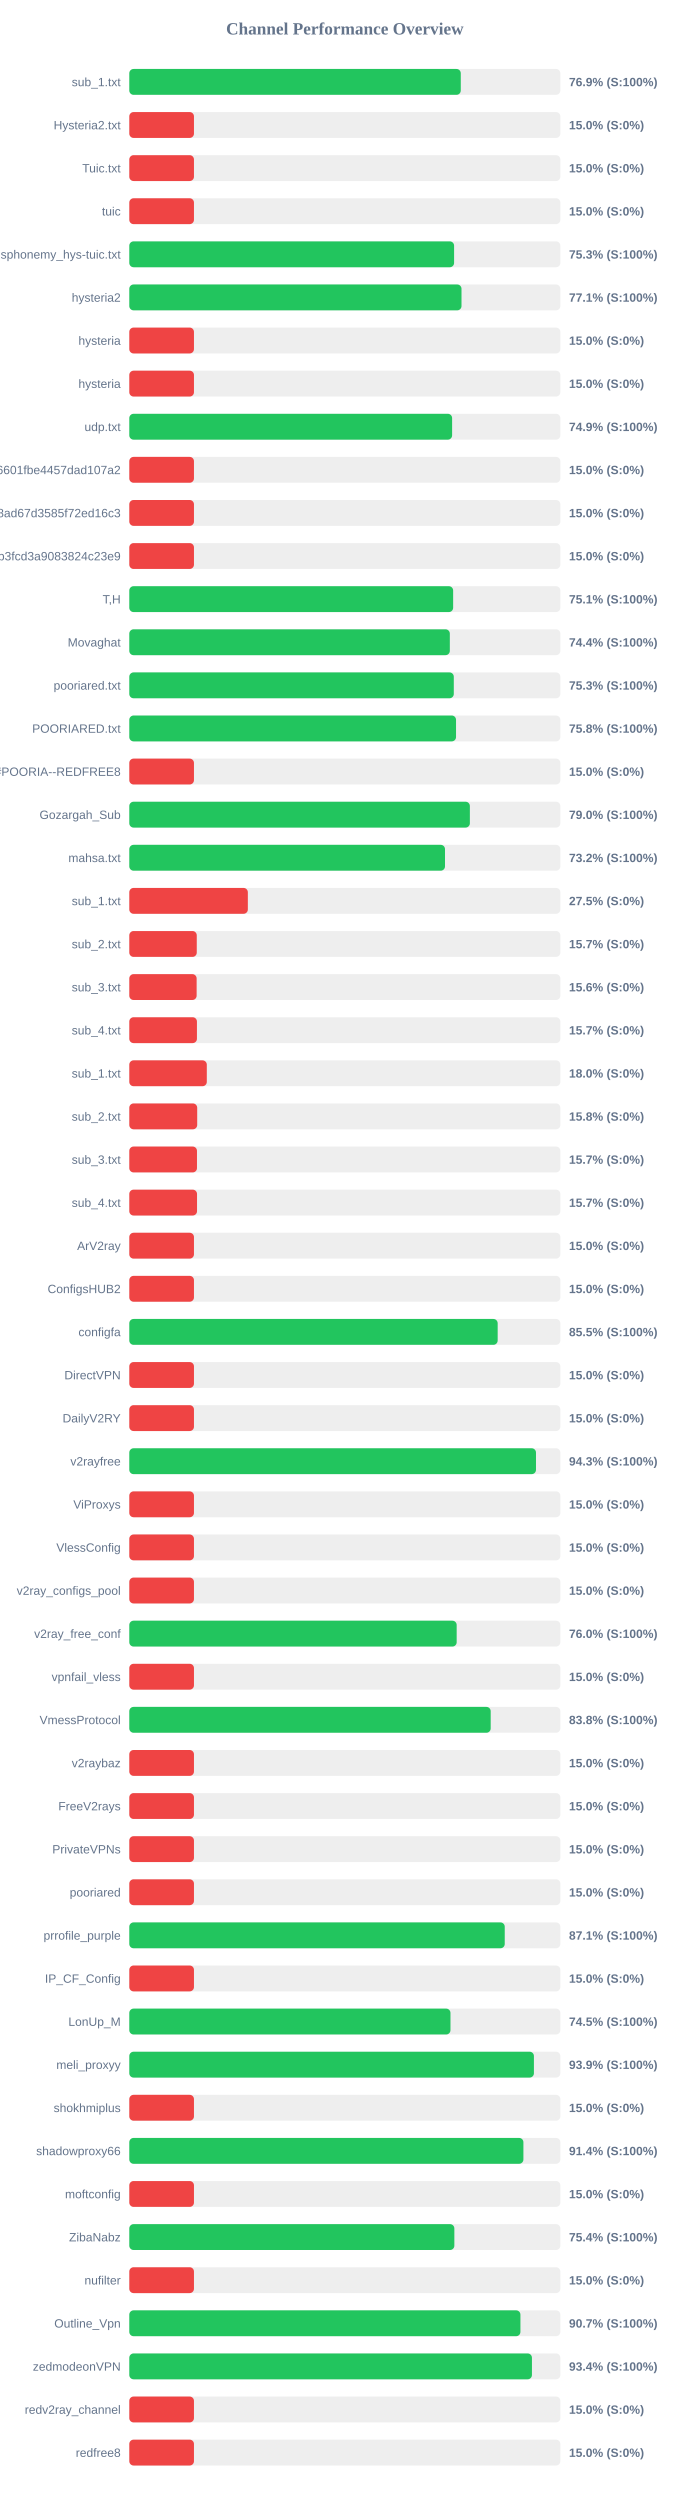
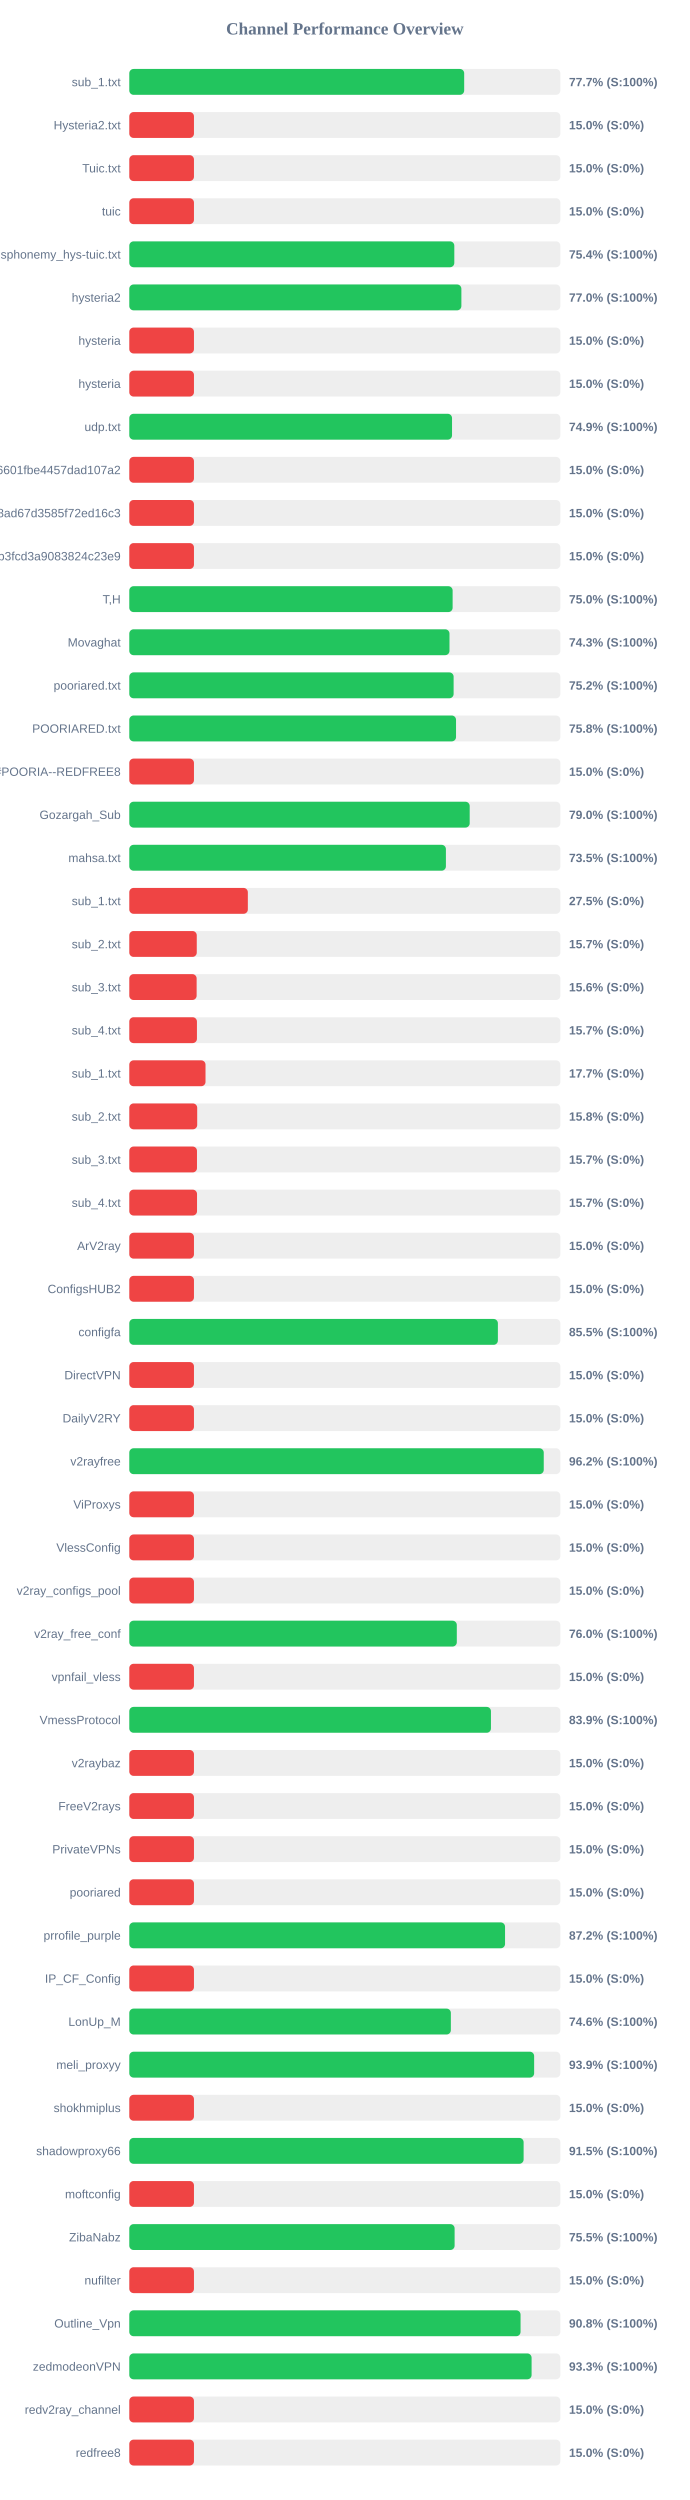
<svg xmlns="http://www.w3.org/2000/svg" width="800" height="2900" version="1.1">
  <style>
        .row { font: 14px Arial; fill: #64748b; }
        .score { font: bold 14px Arial; fill: #64748b; }
    </style>
  <text x="400" y="40" text-anchor="middle" font-size="20px" font-weight="bold" fill="#64748b">Channel Performance Overview</text>
  <rect x="150" y="80" width="500" height="30" fill="#eee" rx="5" />
-   <rect x="150" y="80" width="384.5" height="30" fill="#22c55e" rx="5" />
+   <rect x="150" y="80" width="388.45" height="30" fill="#22c55e" rx="5" />
  <text x="140" y="100" text-anchor="end" class="row">sub_1.txt</text>
-   <text x="660" y="100" text-anchor="start" class="score">76.9% (S:100%)</text>
+   <text x="660" y="100" text-anchor="start" class="score">77.7% (S:100%)</text>
  <rect x="150" y="130" width="500" height="30" fill="#eee" rx="5" />
  <rect x="150" y="130" width="75.0" height="30" fill="#ef4444" rx="5" />
  <text x="140" y="150" text-anchor="end" class="row">Hysteria2.txt</text>
  <text x="660" y="150" text-anchor="start" class="score">15.0% (S:0%)</text>
  <rect x="150" y="180" width="500" height="30" fill="#eee" rx="5" />
  <rect x="150" y="180" width="75.0" height="30" fill="#ef4444" rx="5" />
  <text x="140" y="200" text-anchor="end" class="row">Tuic.txt</text>
  <text x="660" y="200" text-anchor="start" class="score">15.0% (S:0%)</text>
  <rect x="150" y="230" width="500" height="30" fill="#eee" rx="5" />
  <rect x="150" y="230" width="75.0" height="30" fill="#ef4444" rx="5" />
  <text x="140" y="250" text-anchor="end" class="row">tuic</text>
  <text x="660" y="250" text-anchor="start" class="score">15.0% (S:0%)</text>
  <rect x="150" y="280" width="500" height="30" fill="#eee" rx="5" />
-   <rect x="150" y="280" width="376.75" height="30" fill="#22c55e" rx="5" />
+   <rect x="150" y="280" width="377.0" height="30" fill="#22c55e" rx="5" />
  <text x="140" y="300" text-anchor="end" class="row">ndsphonemy_hys-tuic.txt</text>
-   <text x="660" y="300" text-anchor="start" class="score">75.3% (S:100%)</text>
+   <text x="660" y="300" text-anchor="start" class="score">75.4% (S:100%)</text>
  <rect x="150" y="330" width="500" height="30" fill="#eee" rx="5" />
-   <rect x="150" y="330" width="385.35" height="30" fill="#22c55e" rx="5" />
+   <rect x="150" y="330" width="385.2" height="30" fill="#22c55e" rx="5" />
  <text x="140" y="350" text-anchor="end" class="row">hysteria2</text>
-   <text x="660" y="350" text-anchor="start" class="score">77.1% (S:100%)</text>
+   <text x="660" y="350" text-anchor="start" class="score">77.0% (S:100%)</text>
  <rect x="150" y="380" width="500" height="30" fill="#eee" rx="5" />
  <rect x="150" y="380" width="75.0" height="30" fill="#ef4444" rx="5" />
  <text x="140" y="400" text-anchor="end" class="row">hysteria</text>
  <text x="660" y="400" text-anchor="start" class="score">15.0% (S:0%)</text>
  <rect x="150" y="430" width="500" height="30" fill="#eee" rx="5" />
  <rect x="150" y="430" width="75.0" height="30" fill="#ef4444" rx="5" />
  <text x="140" y="450" text-anchor="end" class="row">hysteria</text>
  <text x="660" y="450" text-anchor="start" class="score">15.0% (S:0%)</text>
  <rect x="150" y="480" width="500" height="30" fill="#eee" rx="5" />
-   <rect x="150" y="480" width="374.45" height="30" fill="#22c55e" rx="5" />
+   <rect x="150" y="480" width="374.35" height="30" fill="#22c55e" rx="5" />
  <text x="140" y="500" text-anchor="end" class="row">udp.txt</text>
  <text x="660" y="500" text-anchor="start" class="score">74.9% (S:100%)</text>
  <rect x="150" y="530" width="500" height="30" fill="#eee" rx="5" />
  <rect x="150" y="530" width="75.0" height="30" fill="#ef4444" rx="5" />
  <text x="140" y="550" text-anchor="end" class="row">6ca22ad3b96aa6601fbe4457dad107a2</text>
  <text x="660" y="550" text-anchor="start" class="score">15.0% (S:0%)</text>
  <rect x="150" y="580" width="500" height="30" fill="#eee" rx="5" />
  <rect x="150" y="580" width="75.0" height="30" fill="#ef4444" rx="5" />
  <text x="140" y="600" text-anchor="end" class="row">d2ddf60933dd08ad67d3585f72ed16c3</text>
  <text x="660" y="600" text-anchor="start" class="score">15.0% (S:0%)</text>
  <rect x="150" y="630" width="500" height="30" fill="#eee" rx="5" />
  <rect x="150" y="630" width="75.0" height="30" fill="#ef4444" rx="5" />
  <text x="140" y="650" text-anchor="end" class="row">subscribe?token=8bc38a0c131e9b3fcd3a9083824c23e9</text>
  <text x="660" y="650" text-anchor="start" class="score">15.0% (S:0%)</text>
  <rect x="150" y="680" width="500" height="30" fill="#eee" rx="5" />
-   <rect x="150" y="680" width="375.65" height="30" fill="#22c55e" rx="5" />
+   <rect x="150" y="680" width="375.05" height="30" fill="#22c55e" rx="5" />
  <text x="140" y="700" text-anchor="end" class="row">T,H</text>
-   <text x="660" y="700" text-anchor="start" class="score">75.1% (S:100%)</text>
+   <text x="660" y="700" text-anchor="start" class="score">75.0% (S:100%)</text>
  <rect x="150" y="730" width="500" height="30" fill="#eee" rx="5" />
-   <rect x="150" y="730" width="371.8" height="30" fill="#22c55e" rx="5" />
+   <rect x="150" y="730" width="371.4" height="30" fill="#22c55e" rx="5" />
  <text x="140" y="750" text-anchor="end" class="row">Movaghat</text>
-   <text x="660" y="750" text-anchor="start" class="score">74.4% (S:100%)</text>
+   <text x="660" y="750" text-anchor="start" class="score">74.3% (S:100%)</text>
  <rect x="150" y="780" width="500" height="30" fill="#eee" rx="5" />
-   <rect x="150" y="780" width="376.4" height="30" fill="#22c55e" rx="5" />
+   <rect x="150" y="780" width="376.2" height="30" fill="#22c55e" rx="5" />
  <text x="140" y="800" text-anchor="end" class="row">pooriared.txt</text>
-   <text x="660" y="800" text-anchor="start" class="score">75.3% (S:100%)</text>
+   <text x="660" y="800" text-anchor="start" class="score">75.2% (S:100%)</text>
  <rect x="150" y="830" width="500" height="30" fill="#eee" rx="5" />
  <rect x="150" y="830" width="379.0" height="30" fill="#22c55e" rx="5" />
  <text x="140" y="850" text-anchor="end" class="row">POORIARED.txt</text>
  <text x="660" y="850" text-anchor="start" class="score">75.8% (S:100%)</text>
  <rect x="150" y="880" width="500" height="30" fill="#eee" rx="5" />
  <rect x="150" y="880" width="75.0" height="30" fill="#ef4444" rx="5" />
  <text x="140" y="900" text-anchor="end" class="row">POORIA--REDFREE8.txt#POORIA--REDFREE8</text>
  <text x="660" y="900" text-anchor="start" class="score">15.0% (S:0%)</text>
  <rect x="150" y="930" width="500" height="30" fill="#eee" rx="5" />
-   <rect x="150" y="930" width="395.05" height="30" fill="#22c55e" rx="5" />
+   <rect x="150" y="930" width="394.85" height="30" fill="#22c55e" rx="5" />
  <text x="140" y="950" text-anchor="end" class="row">Gozargah_Sub</text>
  <text x="660" y="950" text-anchor="start" class="score">79.0% (S:100%)</text>
  <rect x="150" y="980" width="500" height="30" fill="#eee" rx="5" />
-   <rect x="150" y="980" width="366.2" height="30" fill="#22c55e" rx="5" />
+   <rect x="150" y="980" width="367.25" height="30" fill="#22c55e" rx="5" />
  <text x="140" y="1000" text-anchor="end" class="row">mahsa.txt</text>
-   <text x="660" y="1000" text-anchor="start" class="score">73.2% (S:100%)</text>
+   <text x="660" y="1000" text-anchor="start" class="score">73.5% (S:100%)</text>
  <rect x="150" y="1030" width="500" height="30" fill="#eee" rx="5" />
  <rect x="150" y="1030" width="137.5" height="30" fill="#ef4444" rx="5" />
  <text x="140" y="1050" text-anchor="end" class="row">sub_1.txt</text>
  <text x="660" y="1050" text-anchor="start" class="score">27.5% (S:0%)</text>
  <rect x="150" y="1080" width="500" height="30" fill="#eee" rx="5" />
  <rect x="150" y="1080" width="78.25" height="30" fill="#ef4444" rx="5" />
  <text x="140" y="1100" text-anchor="end" class="row">sub_2.txt</text>
  <text x="660" y="1100" text-anchor="start" class="score">15.7% (S:0%)</text>
  <rect x="150" y="1130" width="500" height="30" fill="#eee" rx="5" />
  <rect x="150" y="1130" width="78.1" height="30" fill="#ef4444" rx="5" />
  <text x="140" y="1150" text-anchor="end" class="row">sub_3.txt</text>
  <text x="660" y="1150" text-anchor="start" class="score">15.6% (S:0%)</text>
  <rect x="150" y="1180" width="500" height="30" fill="#eee" rx="5" />
  <rect x="150" y="1180" width="78.45" height="30" fill="#ef4444" rx="5" />
  <text x="140" y="1200" text-anchor="end" class="row">sub_4.txt</text>
  <text x="660" y="1200" text-anchor="start" class="score">15.7% (S:0%)</text>
  <rect x="150" y="1230" width="500" height="30" fill="#eee" rx="5" />
-   <rect x="150" y="1230" width="89.9" height="30" fill="#ef4444" rx="5" />
+   <rect x="150" y="1230" width="88.4" height="30" fill="#ef4444" rx="5" />
  <text x="140" y="1250" text-anchor="end" class="row">sub_1.txt</text>
-   <text x="660" y="1250" text-anchor="start" class="score">18.0% (S:0%)</text>
+   <text x="660" y="1250" text-anchor="start" class="score">17.7% (S:0%)</text>
  <rect x="150" y="1280" width="500" height="30" fill="#eee" rx="5" />
  <rect x="150" y="1280" width="78.75" height="30" fill="#ef4444" rx="5" />
  <text x="140" y="1300" text-anchor="end" class="row">sub_2.txt</text>
  <text x="660" y="1300" text-anchor="start" class="score">15.8% (S:0%)</text>
  <rect x="150" y="1330" width="500" height="30" fill="#eee" rx="5" />
  <rect x="150" y="1330" width="78.5" height="30" fill="#ef4444" rx="5" />
  <text x="140" y="1350" text-anchor="end" class="row">sub_3.txt</text>
  <text x="660" y="1350" text-anchor="start" class="score">15.7% (S:0%)</text>
  <rect x="150" y="1380" width="500" height="30" fill="#eee" rx="5" />
  <rect x="150" y="1380" width="78.55" height="30" fill="#ef4444" rx="5" />
  <text x="140" y="1400" text-anchor="end" class="row">sub_4.txt</text>
  <text x="660" y="1400" text-anchor="start" class="score">15.7% (S:0%)</text>
  <rect x="150" y="1430" width="500" height="30" fill="#eee" rx="5" />
  <rect x="150" y="1430" width="75.0" height="30" fill="#ef4444" rx="5" />
  <text x="140" y="1450" text-anchor="end" class="row">ArV2ray</text>
  <text x="660" y="1450" text-anchor="start" class="score">15.0% (S:0%)</text>
  <rect x="150" y="1480" width="500" height="30" fill="#eee" rx="5" />
  <rect x="150" y="1480" width="75.0" height="30" fill="#ef4444" rx="5" />
  <text x="140" y="1500" text-anchor="end" class="row">ConfigsHUB2</text>
  <text x="660" y="1500" text-anchor="start" class="score">15.0% (S:0%)</text>
  <rect x="150" y="1530" width="500" height="30" fill="#eee" rx="5" />
-   <rect x="150" y="1530" width="427.3" height="30" fill="#22c55e" rx="5" />
+   <rect x="150" y="1530" width="427.55" height="30" fill="#22c55e" rx="5" />
  <text x="140" y="1550" text-anchor="end" class="row">configfa</text>
  <text x="660" y="1550" text-anchor="start" class="score">85.5% (S:100%)</text>
  <rect x="150" y="1580" width="500" height="30" fill="#eee" rx="5" />
  <rect x="150" y="1580" width="75.0" height="30" fill="#ef4444" rx="5" />
  <text x="140" y="1600" text-anchor="end" class="row">DirectVPN</text>
  <text x="660" y="1600" text-anchor="start" class="score">15.0% (S:0%)</text>
  <rect x="150" y="1630" width="500" height="30" fill="#eee" rx="5" />
  <rect x="150" y="1630" width="75.0" height="30" fill="#ef4444" rx="5" />
  <text x="140" y="1650" text-anchor="end" class="row">DailyV2RY</text>
  <text x="660" y="1650" text-anchor="start" class="score">15.0% (S:0%)</text>
  <rect x="150" y="1680" width="500" height="30" fill="#eee" rx="5" />
-   <rect x="150" y="1680" width="471.75" height="30" fill="#22c55e" rx="5" />
+   <rect x="150" y="1680" width="480.75" height="30" fill="#22c55e" rx="5" />
  <text x="140" y="1700" text-anchor="end" class="row">v2rayfree</text>
-   <text x="660" y="1700" text-anchor="start" class="score">94.3% (S:100%)</text>
+   <text x="660" y="1700" text-anchor="start" class="score">96.2% (S:100%)</text>
  <rect x="150" y="1730" width="500" height="30" fill="#eee" rx="5" />
  <rect x="150" y="1730" width="75.0" height="30" fill="#ef4444" rx="5" />
  <text x="140" y="1750" text-anchor="end" class="row">ViProxys</text>
  <text x="660" y="1750" text-anchor="start" class="score">15.0% (S:0%)</text>
  <rect x="150" y="1780" width="500" height="30" fill="#eee" rx="5" />
  <rect x="150" y="1780" width="75.0" height="30" fill="#ef4444" rx="5" />
  <text x="140" y="1800" text-anchor="end" class="row">VlessConfig</text>
  <text x="660" y="1800" text-anchor="start" class="score">15.0% (S:0%)</text>
  <rect x="150" y="1830" width="500" height="30" fill="#eee" rx="5" />
  <rect x="150" y="1830" width="75.0" height="30" fill="#ef4444" rx="5" />
  <text x="140" y="1850" text-anchor="end" class="row">v2ray_configs_pool</text>
  <text x="660" y="1850" text-anchor="start" class="score">15.0% (S:0%)</text>
  <rect x="150" y="1880" width="500" height="30" fill="#eee" rx="5" />
-   <rect x="150" y="1880" width="379.75" height="30" fill="#22c55e" rx="5" />
+   <rect x="150" y="1880" width="379.9" height="30" fill="#22c55e" rx="5" />
  <text x="140" y="1900" text-anchor="end" class="row">v2ray_free_conf</text>
  <text x="660" y="1900" text-anchor="start" class="score">76.0% (S:100%)</text>
  <rect x="150" y="1930" width="500" height="30" fill="#eee" rx="5" />
  <rect x="150" y="1930" width="75.0" height="30" fill="#ef4444" rx="5" />
  <text x="140" y="1950" text-anchor="end" class="row">vpnfail_vless</text>
  <text x="660" y="1950" text-anchor="start" class="score">15.0% (S:0%)</text>
  <rect x="150" y="1980" width="500" height="30" fill="#eee" rx="5" />
-   <rect x="150" y="1980" width="419.2" height="30" fill="#22c55e" rx="5" />
+   <rect x="150" y="1980" width="419.5" height="30" fill="#22c55e" rx="5" />
  <text x="140" y="2000" text-anchor="end" class="row">VmessProtocol</text>
-   <text x="660" y="2000" text-anchor="start" class="score">83.8% (S:100%)</text>
+   <text x="660" y="2000" text-anchor="start" class="score">83.9% (S:100%)</text>
  <rect x="150" y="2030" width="500" height="30" fill="#eee" rx="5" />
  <rect x="150" y="2030" width="75.0" height="30" fill="#ef4444" rx="5" />
  <text x="140" y="2050" text-anchor="end" class="row">v2raybaz</text>
  <text x="660" y="2050" text-anchor="start" class="score">15.0% (S:0%)</text>
  <rect x="150" y="2080" width="500" height="30" fill="#eee" rx="5" />
  <rect x="150" y="2080" width="75.0" height="30" fill="#ef4444" rx="5" />
  <text x="140" y="2100" text-anchor="end" class="row">FreeV2rays</text>
  <text x="660" y="2100" text-anchor="start" class="score">15.0% (S:0%)</text>
  <rect x="150" y="2130" width="500" height="30" fill="#eee" rx="5" />
  <rect x="150" y="2130" width="75.0" height="30" fill="#ef4444" rx="5" />
  <text x="140" y="2150" text-anchor="end" class="row">PrivateVPNs</text>
  <text x="660" y="2150" text-anchor="start" class="score">15.0% (S:0%)</text>
  <rect x="150" y="2180" width="500" height="30" fill="#eee" rx="5" />
  <rect x="150" y="2180" width="75.0" height="30" fill="#ef4444" rx="5" />
  <text x="140" y="2200" text-anchor="end" class="row">pooriared</text>
  <text x="660" y="2200" text-anchor="start" class="score">15.0% (S:0%)</text>
  <rect x="150" y="2230" width="500" height="30" fill="#eee" rx="5" />
-   <rect x="150" y="2230" width="435.5" height="30" fill="#22c55e" rx="5" />
+   <rect x="150" y="2230" width="435.85" height="30" fill="#22c55e" rx="5" />
  <text x="140" y="2250" text-anchor="end" class="row">prrofile_purple</text>
-   <text x="660" y="2250" text-anchor="start" class="score">87.1% (S:100%)</text>
+   <text x="660" y="2250" text-anchor="start" class="score">87.2% (S:100%)</text>
  <rect x="150" y="2280" width="500" height="30" fill="#eee" rx="5" />
  <rect x="150" y="2280" width="75.0" height="30" fill="#ef4444" rx="5" />
  <text x="140" y="2300" text-anchor="end" class="row">IP_CF_Config</text>
  <text x="660" y="2300" text-anchor="start" class="score">15.0% (S:0%)</text>
  <rect x="150" y="2330" width="500" height="30" fill="#eee" rx="5" />
-   <rect x="150" y="2330" width="372.55" height="30" fill="#22c55e" rx="5" />
+   <rect x="150" y="2330" width="373.0" height="30" fill="#22c55e" rx="5" />
  <text x="140" y="2350" text-anchor="end" class="row">LonUp_M</text>
-   <text x="660" y="2350" text-anchor="start" class="score">74.5% (S:100%)</text>
+   <text x="660" y="2350" text-anchor="start" class="score">74.6% (S:100%)</text>
  <rect x="150" y="2380" width="500" height="30" fill="#eee" rx="5" />
-   <rect x="150" y="2380" width="469.35" height="30" fill="#22c55e" rx="5" />
+   <rect x="150" y="2380" width="469.6" height="30" fill="#22c55e" rx="5" />
  <text x="140" y="2400" text-anchor="end" class="row">meli_proxyy</text>
  <text x="660" y="2400" text-anchor="start" class="score">93.9% (S:100%)</text>
  <rect x="150" y="2430" width="500" height="30" fill="#eee" rx="5" />
  <rect x="150" y="2430" width="75.0" height="30" fill="#ef4444" rx="5" />
  <text x="140" y="2450" text-anchor="end" class="row">shokhmiplus</text>
  <text x="660" y="2450" text-anchor="start" class="score">15.0% (S:0%)</text>
  <rect x="150" y="2480" width="500" height="30" fill="#eee" rx="5" />
-   <rect x="150" y="2480" width="457.15" height="30" fill="#22c55e" rx="5" />
+   <rect x="150" y="2480" width="457.4" height="30" fill="#22c55e" rx="5" />
  <text x="140" y="2500" text-anchor="end" class="row">shadowproxy66</text>
-   <text x="660" y="2500" text-anchor="start" class="score">91.4% (S:100%)</text>
+   <text x="660" y="2500" text-anchor="start" class="score">91.5% (S:100%)</text>
  <rect x="150" y="2530" width="500" height="30" fill="#eee" rx="5" />
  <rect x="150" y="2530" width="75.0" height="30" fill="#ef4444" rx="5" />
  <text x="140" y="2550" text-anchor="end" class="row">moftconfig</text>
  <text x="660" y="2550" text-anchor="start" class="score">15.0% (S:0%)</text>
  <rect x="150" y="2580" width="500" height="30" fill="#eee" rx="5" />
-   <rect x="150" y="2580" width="377.05" height="30" fill="#22c55e" rx="5" />
+   <rect x="150" y="2580" width="377.35" height="30" fill="#22c55e" rx="5" />
  <text x="140" y="2600" text-anchor="end" class="row">ZibaNabz</text>
-   <text x="660" y="2600" text-anchor="start" class="score">75.4% (S:100%)</text>
+   <text x="660" y="2600" text-anchor="start" class="score">75.5% (S:100%)</text>
  <rect x="150" y="2630" width="500" height="30" fill="#eee" rx="5" />
  <rect x="150" y="2630" width="75.0" height="30" fill="#ef4444" rx="5" />
  <text x="140" y="2650" text-anchor="end" class="row">nufilter</text>
  <text x="660" y="2650" text-anchor="start" class="score">15.0% (S:0%)</text>
  <rect x="150" y="2680" width="500" height="30" fill="#eee" rx="5" />
-   <rect x="150" y="2680" width="453.7" height="30" fill="#22c55e" rx="5" />
+   <rect x="150" y="2680" width="453.85" height="30" fill="#22c55e" rx="5" />
  <text x="140" y="2700" text-anchor="end" class="row">Outline_Vpn</text>
-   <text x="660" y="2700" text-anchor="start" class="score">90.7% (S:100%)</text>
+   <text x="660" y="2700" text-anchor="start" class="score">90.8% (S:100%)</text>
  <rect x="150" y="2730" width="500" height="30" fill="#eee" rx="5" />
-   <rect x="150" y="2730" width="467.05" height="30" fill="#22c55e" rx="5" />
+   <rect x="150" y="2730" width="466.65" height="30" fill="#22c55e" rx="5" />
  <text x="140" y="2750" text-anchor="end" class="row">zedmodeonVPN</text>
-   <text x="660" y="2750" text-anchor="start" class="score">93.4% (S:100%)</text>
+   <text x="660" y="2750" text-anchor="start" class="score">93.3% (S:100%)</text>
  <rect x="150" y="2780" width="500" height="30" fill="#eee" rx="5" />
  <rect x="150" y="2780" width="75.0" height="30" fill="#ef4444" rx="5" />
  <text x="140" y="2800" text-anchor="end" class="row">redv2ray_channel</text>
  <text x="660" y="2800" text-anchor="start" class="score">15.0% (S:0%)</text>
  <rect x="150" y="2830" width="500" height="30" fill="#eee" rx="5" />
  <rect x="150" y="2830" width="75.0" height="30" fill="#ef4444" rx="5" />
  <text x="140" y="2850" text-anchor="end" class="row">redfree8</text>
  <text x="660" y="2850" text-anchor="start" class="score">15.0% (S:0%)</text>
</svg>
